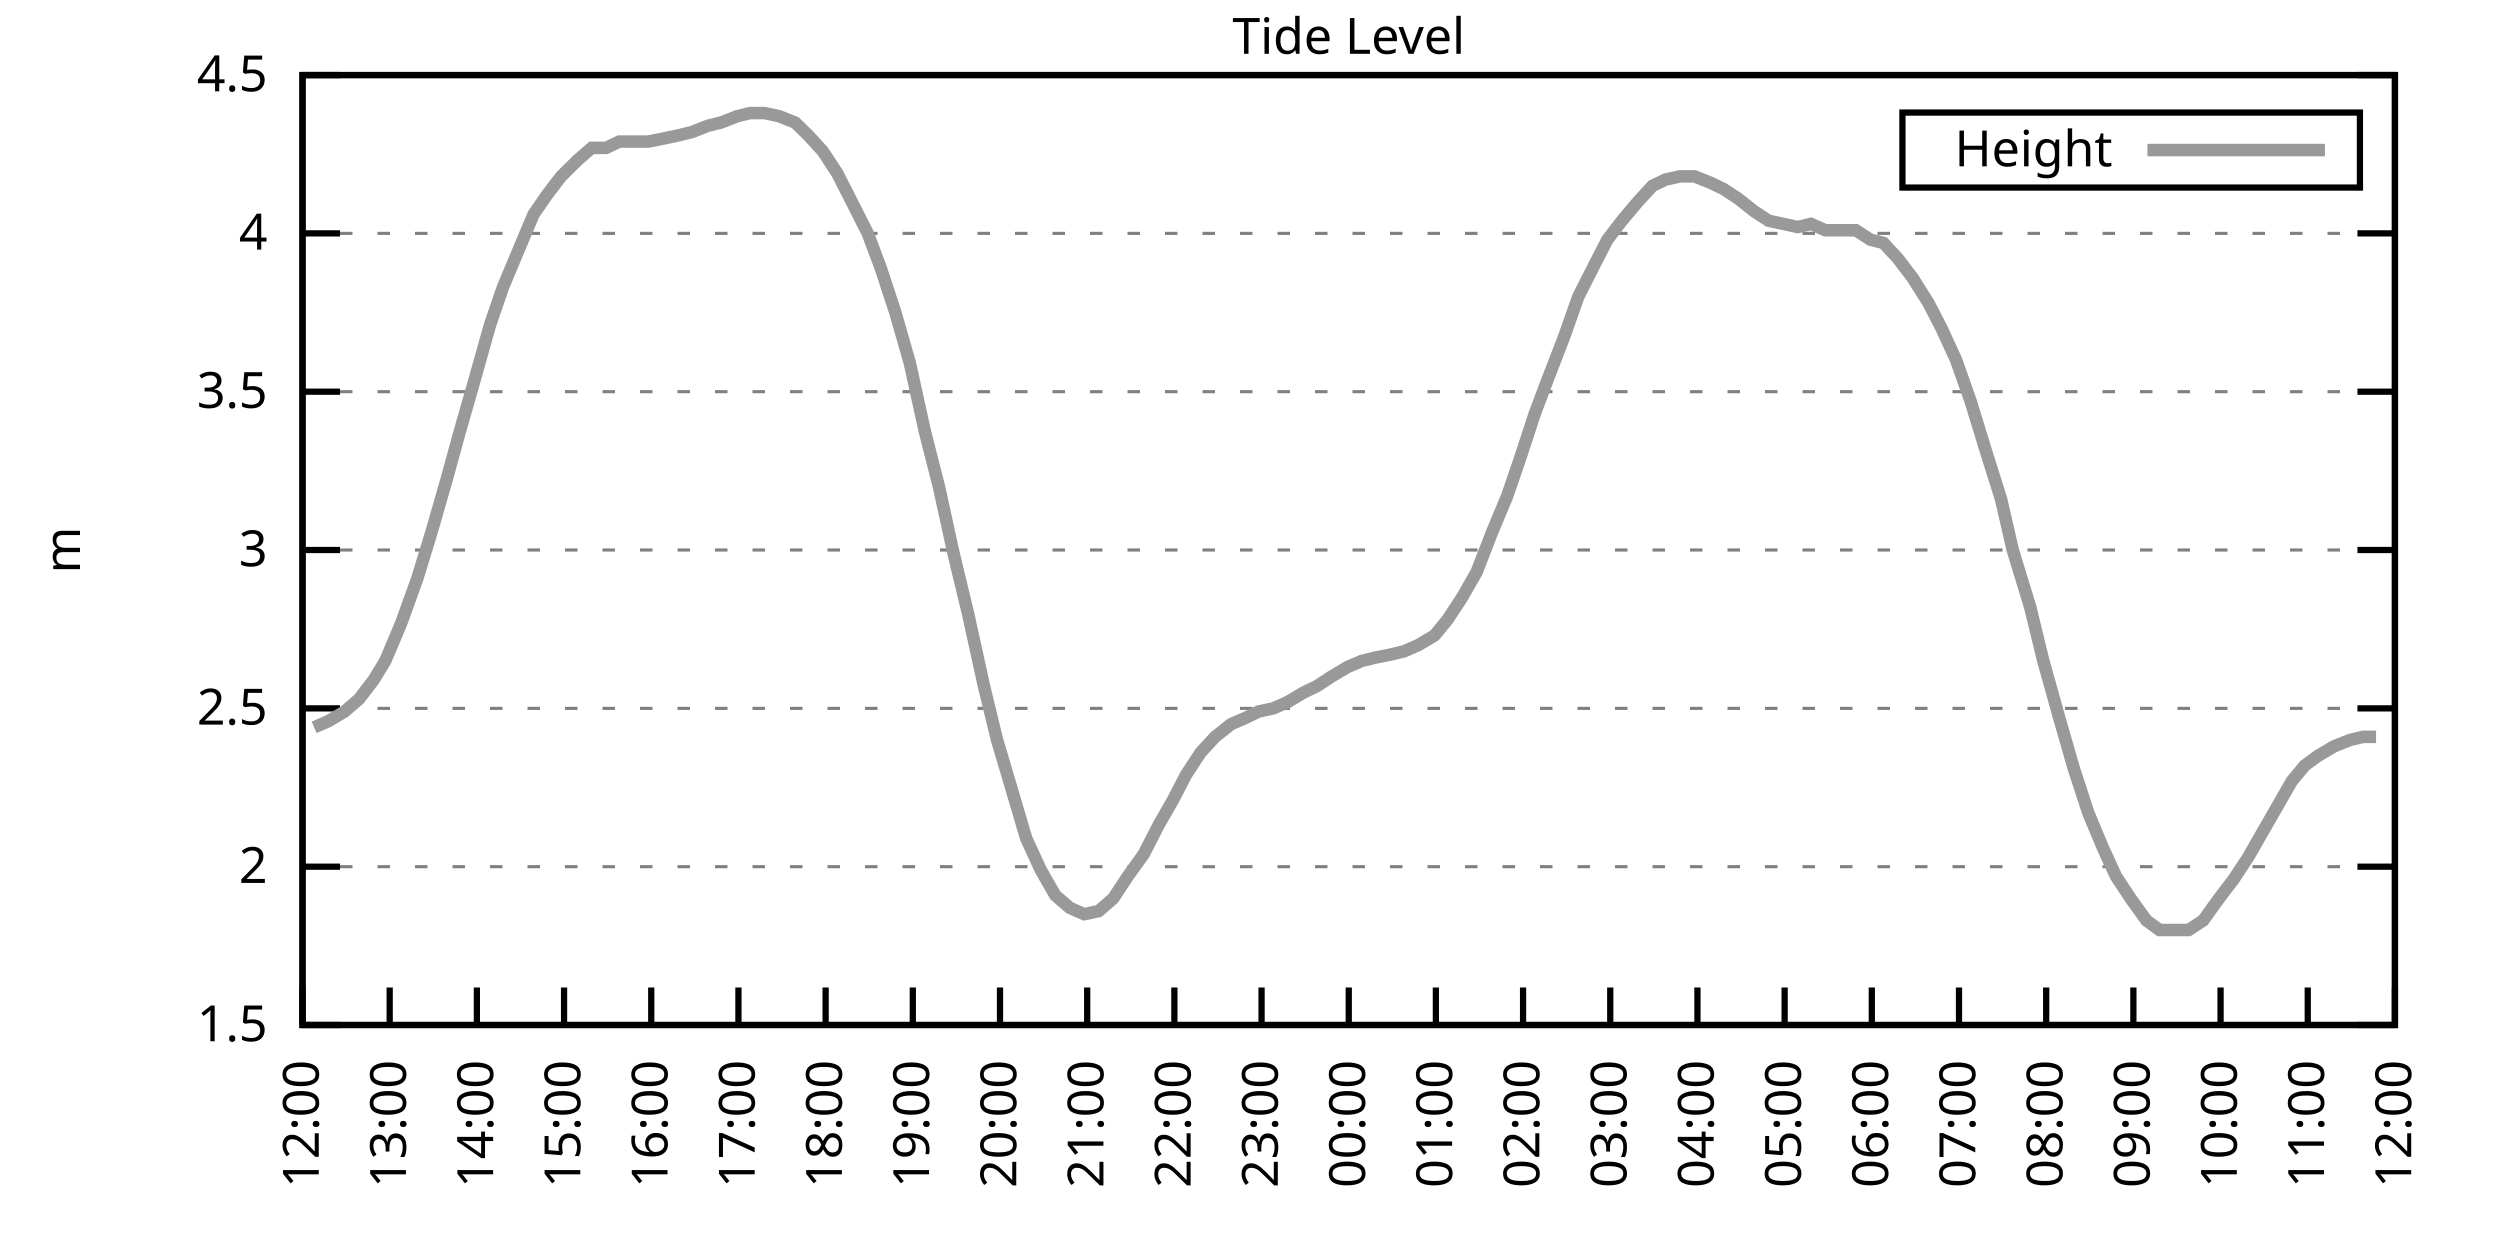
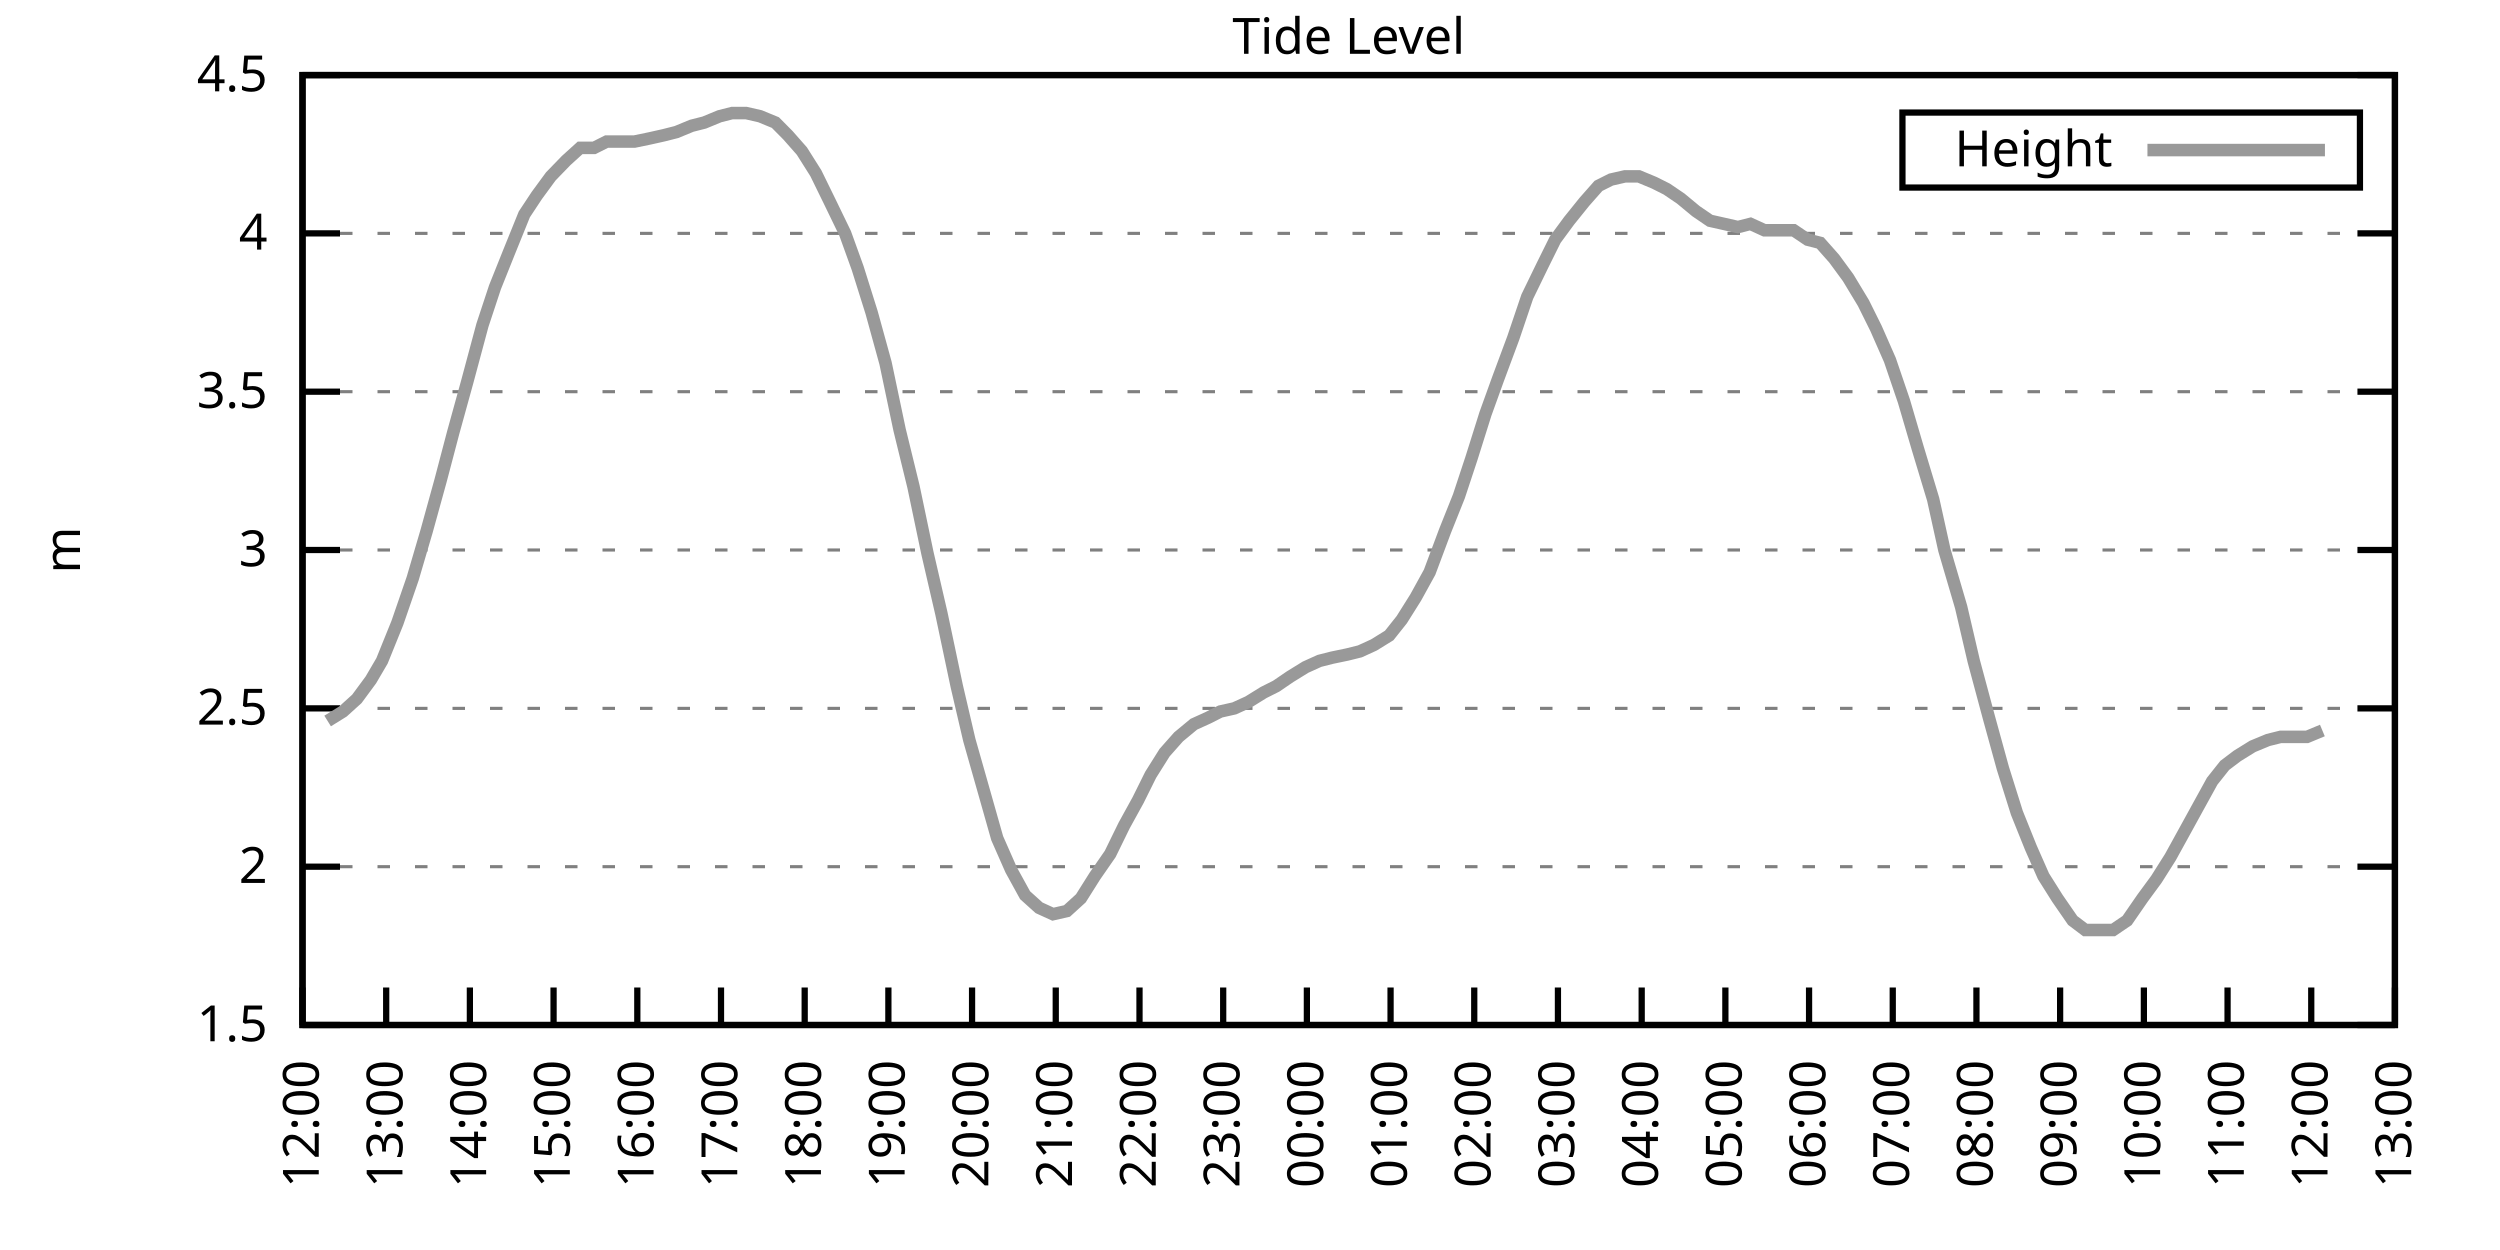
<svg xmlns="http://www.w3.org/2000/svg" xmlns:xlink="http://www.w3.org/1999/xlink" width="400" height="200" viewBox="0 0 400 200">
  <g id="gnuplot_canvas">
    <rect x="0" y="0" width="400" height="200" fill="none" />
    <defs>
      <circle id="gpDot" r="0.5" stroke-width="0.5" stroke="currentColor" />
      <path id="gpPt0" stroke-width="0.333" stroke="currentColor" d="M-1,0 h2 M0,-1 v2" />
      <path id="gpPt1" stroke-width="0.333" stroke="currentColor" d="M-1,-1 L1,1 M1,-1 L-1,1" />
      <path id="gpPt2" stroke-width="0.333" stroke="currentColor" d="M-1,0 L1,0 M0,-1 L0,1 M-1,-1 L1,1 M-1,1 L1,-1" />
      <rect id="gpPt3" stroke-width="0.333" stroke="currentColor" x="-1" y="-1" width="2" height="2" />
      <rect id="gpPt4" stroke-width="0.333" stroke="currentColor" fill="currentColor" x="-1" y="-1" width="2" height="2" />
      <circle id="gpPt5" stroke-width="0.333" stroke="currentColor" cx="0" cy="0" r="1" />
      <use xlink:href="#gpPt5" id="gpPt6" fill="currentColor" stroke="none" />
      <path id="gpPt7" stroke-width="0.333" stroke="currentColor" d="M0,-1.33 L-1.33,0.67 L1.33,0.67 z" />
      <use xlink:href="#gpPt7" id="gpPt8" fill="currentColor" stroke="none" />
      <use xlink:href="#gpPt7" id="gpPt9" stroke="currentColor" transform="rotate(180)" />
      <use xlink:href="#gpPt9" id="gpPt10" fill="currentColor" stroke="none" />
      <use xlink:href="#gpPt3" id="gpPt11" stroke="currentColor" transform="rotate(45)" />
      <use xlink:href="#gpPt11" id="gpPt12" fill="currentColor" stroke="none" />
      <path id="gpPt13" stroke-width="0.333" stroke="currentColor" d="M0,1.330 L1.265,0.411 L0.782,-1.067 L-0.782,-1.076 L-1.265,0.411 z" />
      <use xlink:href="#gpPt13" id="gpPt14" fill="currentColor" stroke="none" />
      <filter id="textbox" filterUnits="objectBoundingBox" x="0" y="0" height="1" width="1">
        <feFlood flood-color="white" flood-opacity="1" result="bgnd" />
        <feComposite in="SourceGraphic" in2="bgnd" operator="atop" />
      </filter>
      <filter id="greybox" filterUnits="objectBoundingBox" x="0" y="0" height="1" width="1">
        <feFlood flood-color="lightgrey" flood-opacity="1" result="grey" />
        <feComposite in="SourceGraphic" in2="grey" operator="atop" />
      </filter>
    </defs>
    <g fill="none" color="white" stroke="currentColor" stroke-width="1.00" stroke-linecap="butt" stroke-linejoin="miter">
</g>
    <g fill="none" color="black" stroke="currentColor" stroke-width="1.00" stroke-linecap="butt" stroke-linejoin="miter">
      <g stroke="none" shape-rendering="crispEdges">
        <polygon fill="rgb(255, 255, 255)" points="48.40,164.00 383.18,164.00 383.18,12.02 48.40,12.02 " />
      </g>
    </g>
    <g fill="none" color="black" stroke="currentColor" stroke-width="1.00" stroke-linecap="butt" stroke-linejoin="miter">
</g>
    <g fill="none" color="black" stroke="black" stroke-width="0.50" stroke-linecap="butt" stroke-linejoin="miter">
</g>
    <g fill="none" color="gray" stroke="currentColor" stroke-width="0.50" stroke-linecap="butt" stroke-linejoin="miter">
      <path stroke="gray" stroke-dasharray="2,4" class="gridline" d="M48.40,164.00 L383.19,164.00  " />
    </g>
    <g fill="none" color="gray" stroke="gray" stroke-width="1.00" stroke-linecap="butt" stroke-linejoin="miter">
</g>
    <g fill="none" color="black" stroke="currentColor" stroke-width="1.00" stroke-linecap="butt" stroke-linejoin="miter">
      <path stroke="black" d="M48.40,164.00 L54.40,164.00 M383.19,164.00 L377.19,164.00  " />
      <g transform="translate(42.80,166.60)" stroke="none" fill="black" font-family="Sans" font-size="8.00" text-anchor="end">
        <text>
          <tspan font-family="Sans"> 1.5</tspan>
        </text>
      </g>
    </g>
    <g fill="none" color="black" stroke="currentColor" stroke-width="1.00" stroke-linecap="butt" stroke-linejoin="miter">
</g>
    <g fill="none" color="black" stroke="black" stroke-width="0.50" stroke-linecap="butt" stroke-linejoin="miter">
</g>
    <g fill="none" color="gray" stroke="currentColor" stroke-width="0.50" stroke-linecap="butt" stroke-linejoin="miter">
      <path stroke="gray" stroke-dasharray="2,4" class="gridline" d="M48.40,138.67 L383.19,138.67  " />
    </g>
    <g fill="none" color="gray" stroke="gray" stroke-width="1.00" stroke-linecap="butt" stroke-linejoin="miter">
</g>
    <g fill="none" color="black" stroke="currentColor" stroke-width="1.00" stroke-linecap="butt" stroke-linejoin="miter">
      <path stroke="black" d="M48.40,138.67 L54.40,138.67 M383.19,138.67 L377.19,138.67  " />
      <g transform="translate(42.80,141.27)" stroke="none" fill="black" font-family="Sans" font-size="8.00" text-anchor="end">
        <text>
          <tspan font-family="Sans"> 2</tspan>
        </text>
      </g>
    </g>
    <g fill="none" color="black" stroke="currentColor" stroke-width="1.00" stroke-linecap="butt" stroke-linejoin="miter">
</g>
    <g fill="none" color="black" stroke="black" stroke-width="0.50" stroke-linecap="butt" stroke-linejoin="miter">
</g>
    <g fill="none" color="gray" stroke="currentColor" stroke-width="0.50" stroke-linecap="butt" stroke-linejoin="miter">
      <path stroke="gray" stroke-dasharray="2,4" class="gridline" d="M48.40,113.34 L383.19,113.34  " />
    </g>
    <g fill="none" color="gray" stroke="gray" stroke-width="1.00" stroke-linecap="butt" stroke-linejoin="miter">
</g>
    <g fill="none" color="black" stroke="currentColor" stroke-width="1.00" stroke-linecap="butt" stroke-linejoin="miter">
      <path stroke="black" d="M48.40,113.34 L54.40,113.34 M383.19,113.34 L377.19,113.34  " />
      <g transform="translate(42.80,115.94)" stroke="none" fill="black" font-family="Sans" font-size="8.00" text-anchor="end">
        <text>
          <tspan font-family="Sans"> 2.5</tspan>
        </text>
      </g>
    </g>
    <g fill="none" color="black" stroke="currentColor" stroke-width="1.00" stroke-linecap="butt" stroke-linejoin="miter">
</g>
    <g fill="none" color="black" stroke="black" stroke-width="0.50" stroke-linecap="butt" stroke-linejoin="miter">
</g>
    <g fill="none" color="gray" stroke="currentColor" stroke-width="0.50" stroke-linecap="butt" stroke-linejoin="miter">
      <path stroke="gray" stroke-dasharray="2,4" class="gridline" d="M48.40,88.00 L383.19,88.00  " />
    </g>
    <g fill="none" color="gray" stroke="gray" stroke-width="1.00" stroke-linecap="butt" stroke-linejoin="miter">
</g>
    <g fill="none" color="black" stroke="currentColor" stroke-width="1.00" stroke-linecap="butt" stroke-linejoin="miter">
      <path stroke="black" d="M48.40,88.00 L54.40,88.00 M383.19,88.00 L377.19,88.00  " />
      <g transform="translate(42.80,90.60)" stroke="none" fill="black" font-family="Sans" font-size="8.00" text-anchor="end">
        <text>
          <tspan font-family="Sans"> 3</tspan>
        </text>
      </g>
    </g>
    <g fill="none" color="black" stroke="currentColor" stroke-width="1.00" stroke-linecap="butt" stroke-linejoin="miter">
</g>
    <g fill="none" color="black" stroke="black" stroke-width="0.50" stroke-linecap="butt" stroke-linejoin="miter">
</g>
    <g fill="none" color="gray" stroke="currentColor" stroke-width="0.50" stroke-linecap="butt" stroke-linejoin="miter">
      <path stroke="gray" stroke-dasharray="2,4" class="gridline" d="M48.40,62.67 L383.19,62.67  " />
    </g>
    <g fill="none" color="gray" stroke="gray" stroke-width="1.00" stroke-linecap="butt" stroke-linejoin="miter">
</g>
    <g fill="none" color="black" stroke="currentColor" stroke-width="1.00" stroke-linecap="butt" stroke-linejoin="miter">
      <path stroke="black" d="M48.40,62.67 L54.40,62.67 M383.19,62.67 L377.19,62.67  " />
      <g transform="translate(42.80,65.27)" stroke="none" fill="black" font-family="Sans" font-size="8.00" text-anchor="end">
        <text>
          <tspan font-family="Sans"> 3.5</tspan>
        </text>
      </g>
    </g>
    <g fill="none" color="black" stroke="currentColor" stroke-width="1.00" stroke-linecap="butt" stroke-linejoin="miter">
</g>
    <g fill="none" color="black" stroke="black" stroke-width="0.50" stroke-linecap="butt" stroke-linejoin="miter">
</g>
    <g fill="none" color="gray" stroke="currentColor" stroke-width="0.50" stroke-linecap="butt" stroke-linejoin="miter">
      <path stroke="gray" stroke-dasharray="2,4" class="gridline" d="M48.40,37.34 L383.19,37.34  " />
    </g>
    <g fill="none" color="gray" stroke="gray" stroke-width="1.00" stroke-linecap="butt" stroke-linejoin="miter">
</g>
    <g fill="none" color="black" stroke="currentColor" stroke-width="1.00" stroke-linecap="butt" stroke-linejoin="miter">
      <path stroke="black" d="M48.40,37.34 L54.40,37.34 M383.19,37.34 L377.19,37.34  " />
      <g transform="translate(42.80,39.94)" stroke="none" fill="black" font-family="Sans" font-size="8.00" text-anchor="end">
        <text>
          <tspan font-family="Sans"> 4</tspan>
        </text>
      </g>
    </g>
    <g fill="none" color="black" stroke="currentColor" stroke-width="1.00" stroke-linecap="butt" stroke-linejoin="miter">
</g>
    <g fill="none" color="black" stroke="black" stroke-width="0.50" stroke-linecap="butt" stroke-linejoin="miter">
</g>
    <g fill="none" color="gray" stroke="currentColor" stroke-width="0.50" stroke-linecap="butt" stroke-linejoin="miter">
      <path stroke="gray" stroke-dasharray="2,4" class="gridline" d="M48.40,12.01 L383.19,12.01  " />
    </g>
    <g fill="none" color="gray" stroke="gray" stroke-width="1.00" stroke-linecap="butt" stroke-linejoin="miter">
</g>
    <g fill="none" color="black" stroke="currentColor" stroke-width="1.00" stroke-linecap="butt" stroke-linejoin="miter">
      <path stroke="black" d="M48.40,12.01 L54.40,12.01 M383.19,12.01 L377.19,12.01  " />
      <g transform="translate(42.80,14.61)" stroke="none" fill="black" font-family="Sans" font-size="8.00" text-anchor="end">
        <text>
          <tspan font-family="Sans"> 4.5</tspan>
        </text>
      </g>
    </g>
    <g fill="none" color="black" stroke="currentColor" stroke-width="1.00" stroke-linecap="butt" stroke-linejoin="miter">
      <path stroke="black" d="M48.40,164.00 L48.40,158.00  " />
      <g transform="translate(51.00,169.60) rotate(270.00)" stroke="none" fill="black" font-family="Sans" font-size="8.00" text-anchor="end">
        <text>
          <tspan font-family="Sans">12:00</tspan>
        </text>
      </g>
    </g>
    <g fill="none" color="black" stroke="currentColor" stroke-width="1.00" stroke-linecap="butt" stroke-linejoin="miter">
-       <path stroke="black" d="M62.35,164.00 L62.35,158.00  " />
-       <g transform="translate(64.95,169.60) rotate(270.00)" stroke="none" fill="black" font-family="Sans" font-size="8.00" text-anchor="end">
+       <path stroke="black" d="M61.79,164.00 L61.79,158.00  " />
+       <g transform="translate(64.39,169.60) rotate(270.00)" stroke="none" fill="black" font-family="Sans" font-size="8.00" text-anchor="end">
        <text>
          <tspan font-family="Sans">13:00</tspan>
        </text>
      </g>
    </g>
    <g fill="none" color="black" stroke="currentColor" stroke-width="1.00" stroke-linecap="butt" stroke-linejoin="miter">
-       <path stroke="black" d="M76.30,164.00 L76.30,158.00  " />
-       <g transform="translate(78.90,169.60) rotate(270.00)" stroke="none" fill="black" font-family="Sans" font-size="8.00" text-anchor="end">
+       <path stroke="black" d="M75.18,164.00 L75.18,158.00  " />
+       <g transform="translate(77.78,169.60) rotate(270.00)" stroke="none" fill="black" font-family="Sans" font-size="8.00" text-anchor="end">
        <text>
          <tspan font-family="Sans">14:00</tspan>
        </text>
      </g>
    </g>
    <g fill="none" color="black" stroke="currentColor" stroke-width="1.00" stroke-linecap="butt" stroke-linejoin="miter">
-       <path stroke="black" d="M90.25,164.00 L90.25,158.00  " />
-       <g transform="translate(92.85,169.60) rotate(270.00)" stroke="none" fill="black" font-family="Sans" font-size="8.00" text-anchor="end">
+       <path stroke="black" d="M88.57,164.00 L88.57,158.00  " />
+       <g transform="translate(91.17,169.60) rotate(270.00)" stroke="none" fill="black" font-family="Sans" font-size="8.00" text-anchor="end">
        <text>
          <tspan font-family="Sans">15:00</tspan>
        </text>
      </g>
    </g>
    <g fill="none" color="black" stroke="currentColor" stroke-width="1.00" stroke-linecap="butt" stroke-linejoin="miter">
-       <path stroke="black" d="M104.20,164.00 L104.20,158.00  " />
-       <g transform="translate(106.80,169.60) rotate(270.00)" stroke="none" fill="black" font-family="Sans" font-size="8.00" text-anchor="end">
+       <path stroke="black" d="M101.97,164.00 L101.97,158.00  " />
+       <g transform="translate(104.57,169.60) rotate(270.00)" stroke="none" fill="black" font-family="Sans" font-size="8.00" text-anchor="end">
        <text>
          <tspan font-family="Sans">16:00</tspan>
        </text>
      </g>
    </g>
    <g fill="none" color="black" stroke="currentColor" stroke-width="1.00" stroke-linecap="butt" stroke-linejoin="miter">
-       <path stroke="black" d="M118.15,164.00 L118.15,158.00  " />
-       <g transform="translate(120.75,169.60) rotate(270.00)" stroke="none" fill="black" font-family="Sans" font-size="8.00" text-anchor="end">
+       <path stroke="black" d="M115.36,164.00 L115.36,158.00  " />
+       <g transform="translate(117.96,169.60) rotate(270.00)" stroke="none" fill="black" font-family="Sans" font-size="8.00" text-anchor="end">
        <text>
          <tspan font-family="Sans">17:00</tspan>
        </text>
      </g>
    </g>
    <g fill="none" color="black" stroke="currentColor" stroke-width="1.00" stroke-linecap="butt" stroke-linejoin="miter">
-       <path stroke="black" d="M132.10,164.00 L132.10,158.00  " />
-       <g transform="translate(134.70,169.60) rotate(270.00)" stroke="none" fill="black" font-family="Sans" font-size="8.00" text-anchor="end">
+       <path stroke="black" d="M128.75,164.00 L128.75,158.00  " />
+       <g transform="translate(131.35,169.60) rotate(270.00)" stroke="none" fill="black" font-family="Sans" font-size="8.00" text-anchor="end">
        <text>
          <tspan font-family="Sans">18:00</tspan>
        </text>
      </g>
    </g>
    <g fill="none" color="black" stroke="currentColor" stroke-width="1.00" stroke-linecap="butt" stroke-linejoin="miter">
-       <path stroke="black" d="M146.05,164.00 L146.05,158.00  " />
-       <g transform="translate(148.65,169.60) rotate(270.00)" stroke="none" fill="black" font-family="Sans" font-size="8.00" text-anchor="end">
+       <path stroke="black" d="M142.14,164.00 L142.14,158.00  " />
+       <g transform="translate(144.74,169.60) rotate(270.00)" stroke="none" fill="black" font-family="Sans" font-size="8.00" text-anchor="end">
        <text>
          <tspan font-family="Sans">19:00</tspan>
        </text>
      </g>
    </g>
    <g fill="none" color="black" stroke="currentColor" stroke-width="1.00" stroke-linecap="butt" stroke-linejoin="miter">
-       <path stroke="black" d="M160.00,164.00 L160.00,158.00  " />
-       <g transform="translate(162.60,169.60) rotate(270.00)" stroke="none" fill="black" font-family="Sans" font-size="8.00" text-anchor="end">
+       <path stroke="black" d="M155.53,164.00 L155.53,158.00  " />
+       <g transform="translate(158.13,169.60) rotate(270.00)" stroke="none" fill="black" font-family="Sans" font-size="8.00" text-anchor="end">
        <text>
          <tspan font-family="Sans">20:00</tspan>
        </text>
      </g>
    </g>
    <g fill="none" color="black" stroke="currentColor" stroke-width="1.00" stroke-linecap="butt" stroke-linejoin="miter">
-       <path stroke="black" d="M173.95,164.00 L173.95,158.00  " />
-       <g transform="translate(176.55,169.60) rotate(270.00)" stroke="none" fill="black" font-family="Sans" font-size="8.00" text-anchor="end">
+       <path stroke="black" d="M168.92,164.00 L168.92,158.00  " />
+       <g transform="translate(171.52,169.60) rotate(270.00)" stroke="none" fill="black" font-family="Sans" font-size="8.00" text-anchor="end">
        <text>
          <tspan font-family="Sans">21:00</tspan>
        </text>
      </g>
    </g>
    <g fill="none" color="black" stroke="currentColor" stroke-width="1.00" stroke-linecap="butt" stroke-linejoin="miter">
-       <path stroke="black" d="M187.90,164.00 L187.90,158.00  " />
-       <g transform="translate(190.50,169.60) rotate(270.00)" stroke="none" fill="black" font-family="Sans" font-size="8.00" text-anchor="end">
+       <path stroke="black" d="M182.32,164.00 L182.32,158.00  " />
+       <g transform="translate(184.92,169.60) rotate(270.00)" stroke="none" fill="black" font-family="Sans" font-size="8.00" text-anchor="end">
        <text>
          <tspan font-family="Sans">22:00</tspan>
        </text>
      </g>
    </g>
    <g fill="none" color="black" stroke="currentColor" stroke-width="1.00" stroke-linecap="butt" stroke-linejoin="miter">
-       <path stroke="black" d="M201.85,164.00 L201.85,158.00  " />
-       <g transform="translate(204.45,169.60) rotate(270.00)" stroke="none" fill="black" font-family="Sans" font-size="8.00" text-anchor="end">
+       <path stroke="black" d="M195.71,164.00 L195.71,158.00  " />
+       <g transform="translate(198.31,169.60) rotate(270.00)" stroke="none" fill="black" font-family="Sans" font-size="8.00" text-anchor="end">
        <text>
          <tspan font-family="Sans">23:00</tspan>
        </text>
      </g>
    </g>
    <g fill="none" color="black" stroke="currentColor" stroke-width="1.00" stroke-linecap="butt" stroke-linejoin="miter">
-       <path stroke="black" d="M215.80,164.00 L215.80,158.00  " />
-       <g transform="translate(218.40,169.60) rotate(270.00)" stroke="none" fill="black" font-family="Sans" font-size="8.00" text-anchor="end">
+       <path stroke="black" d="M209.10,164.00 L209.10,158.00  " />
+       <g transform="translate(211.70,169.60) rotate(270.00)" stroke="none" fill="black" font-family="Sans" font-size="8.00" text-anchor="end">
        <text>
          <tspan font-family="Sans">00:00</tspan>
        </text>
      </g>
    </g>
    <g fill="none" color="black" stroke="currentColor" stroke-width="1.00" stroke-linecap="butt" stroke-linejoin="miter">
-       <path stroke="black" d="M229.74,164.00 L229.74,158.00  " />
-       <g transform="translate(232.34,169.60) rotate(270.00)" stroke="none" fill="black" font-family="Sans" font-size="8.00" text-anchor="end">
+       <path stroke="black" d="M222.49,164.00 L222.49,158.00  " />
+       <g transform="translate(225.09,169.60) rotate(270.00)" stroke="none" fill="black" font-family="Sans" font-size="8.00" text-anchor="end">
        <text>
          <tspan font-family="Sans">01:00</tspan>
        </text>
      </g>
    </g>
    <g fill="none" color="black" stroke="currentColor" stroke-width="1.00" stroke-linecap="butt" stroke-linejoin="miter">
-       <path stroke="black" d="M243.69,164.00 L243.69,158.00  " />
-       <g transform="translate(246.29,169.60) rotate(270.00)" stroke="none" fill="black" font-family="Sans" font-size="8.00" text-anchor="end">
+       <path stroke="black" d="M235.88,164.00 L235.88,158.00  " />
+       <g transform="translate(238.48,169.60) rotate(270.00)" stroke="none" fill="black" font-family="Sans" font-size="8.00" text-anchor="end">
        <text>
          <tspan font-family="Sans">02:00</tspan>
        </text>
      </g>
    </g>
    <g fill="none" color="black" stroke="currentColor" stroke-width="1.00" stroke-linecap="butt" stroke-linejoin="miter">
-       <path stroke="black" d="M257.64,164.00 L257.64,158.00  " />
-       <g transform="translate(260.24,169.60) rotate(270.00)" stroke="none" fill="black" font-family="Sans" font-size="8.00" text-anchor="end">
+       <path stroke="black" d="M249.27,164.00 L249.27,158.00  " />
+       <g transform="translate(251.87,169.60) rotate(270.00)" stroke="none" fill="black" font-family="Sans" font-size="8.00" text-anchor="end">
        <text>
          <tspan font-family="Sans">03:00</tspan>
        </text>
      </g>
    </g>
    <g fill="none" color="black" stroke="currentColor" stroke-width="1.00" stroke-linecap="butt" stroke-linejoin="miter">
-       <path stroke="black" d="M271.59,164.00 L271.59,158.00  " />
-       <g transform="translate(274.19,169.60) rotate(270.00)" stroke="none" fill="black" font-family="Sans" font-size="8.00" text-anchor="end">
+       <path stroke="black" d="M262.67,164.00 L262.67,158.00  " />
+       <g transform="translate(265.27,169.60) rotate(270.00)" stroke="none" fill="black" font-family="Sans" font-size="8.00" text-anchor="end">
        <text>
          <tspan font-family="Sans">04:00</tspan>
        </text>
      </g>
    </g>
    <g fill="none" color="black" stroke="currentColor" stroke-width="1.00" stroke-linecap="butt" stroke-linejoin="miter">
-       <path stroke="black" d="M285.54,164.00 L285.54,158.00  " />
-       <g transform="translate(288.14,169.60) rotate(270.00)" stroke="none" fill="black" font-family="Sans" font-size="8.00" text-anchor="end">
+       <path stroke="black" d="M276.06,164.00 L276.06,158.00  " />
+       <g transform="translate(278.66,169.60) rotate(270.00)" stroke="none" fill="black" font-family="Sans" font-size="8.00" text-anchor="end">
        <text>
          <tspan font-family="Sans">05:00</tspan>
        </text>
      </g>
    </g>
    <g fill="none" color="black" stroke="currentColor" stroke-width="1.00" stroke-linecap="butt" stroke-linejoin="miter">
-       <path stroke="black" d="M299.49,164.00 L299.49,158.00  " />
-       <g transform="translate(302.09,169.60) rotate(270.00)" stroke="none" fill="black" font-family="Sans" font-size="8.00" text-anchor="end">
+       <path stroke="black" d="M289.45,164.00 L289.45,158.00  " />
+       <g transform="translate(292.05,169.60) rotate(270.00)" stroke="none" fill="black" font-family="Sans" font-size="8.00" text-anchor="end">
        <text>
          <tspan font-family="Sans">06:00</tspan>
        </text>
      </g>
    </g>
    <g fill="none" color="black" stroke="currentColor" stroke-width="1.00" stroke-linecap="butt" stroke-linejoin="miter">
-       <path stroke="black" d="M313.44,164.00 L313.44,158.00  " />
-       <g transform="translate(316.04,169.60) rotate(270.00)" stroke="none" fill="black" font-family="Sans" font-size="8.00" text-anchor="end">
+       <path stroke="black" d="M302.84,164.00 L302.84,158.00  " />
+       <g transform="translate(305.44,169.60) rotate(270.00)" stroke="none" fill="black" font-family="Sans" font-size="8.00" text-anchor="end">
        <text>
          <tspan font-family="Sans">07:00</tspan>
        </text>
      </g>
    </g>
    <g fill="none" color="black" stroke="currentColor" stroke-width="1.00" stroke-linecap="butt" stroke-linejoin="miter">
-       <path stroke="black" d="M327.39,164.00 L327.39,158.00  " />
-       <g transform="translate(329.99,169.60) rotate(270.00)" stroke="none" fill="black" font-family="Sans" font-size="8.00" text-anchor="end">
+       <path stroke="black" d="M316.23,164.00 L316.23,158.00  " />
+       <g transform="translate(318.83,169.60) rotate(270.00)" stroke="none" fill="black" font-family="Sans" font-size="8.00" text-anchor="end">
        <text>
          <tspan font-family="Sans">08:00</tspan>
        </text>
      </g>
    </g>
    <g fill="none" color="black" stroke="currentColor" stroke-width="1.00" stroke-linecap="butt" stroke-linejoin="miter">
-       <path stroke="black" d="M341.34,164.00 L341.34,158.00  " />
-       <g transform="translate(343.94,169.60) rotate(270.00)" stroke="none" fill="black" font-family="Sans" font-size="8.00" text-anchor="end">
+       <path stroke="black" d="M329.62,164.00 L329.62,158.00  " />
+       <g transform="translate(332.22,169.60) rotate(270.00)" stroke="none" fill="black" font-family="Sans" font-size="8.00" text-anchor="end">
        <text>
          <tspan font-family="Sans">09:00</tspan>
        </text>
      </g>
    </g>
    <g fill="none" color="black" stroke="currentColor" stroke-width="1.00" stroke-linecap="butt" stroke-linejoin="miter">
-       <path stroke="black" d="M355.29,164.00 L355.29,158.00  " />
-       <g transform="translate(357.89,169.60) rotate(270.00)" stroke="none" fill="black" font-family="Sans" font-size="8.00" text-anchor="end">
+       <path stroke="black" d="M343.02,164.00 L343.02,158.00  " />
+       <g transform="translate(345.62,169.60) rotate(270.00)" stroke="none" fill="black" font-family="Sans" font-size="8.00" text-anchor="end">
        <text>
          <tspan font-family="Sans">10:00</tspan>
        </text>
      </g>
    </g>
    <g fill="none" color="black" stroke="currentColor" stroke-width="1.00" stroke-linecap="butt" stroke-linejoin="miter">
-       <path stroke="black" d="M369.24,164.00 L369.24,158.00  " />
-       <g transform="translate(371.84,169.60) rotate(270.00)" stroke="none" fill="black" font-family="Sans" font-size="8.00" text-anchor="end">
+       <path stroke="black" d="M356.41,164.00 L356.41,158.00  " />
+       <g transform="translate(359.01,169.60) rotate(270.00)" stroke="none" fill="black" font-family="Sans" font-size="8.00" text-anchor="end">
        <text>
          <tspan font-family="Sans">11:00</tspan>
+         </text>
+       </g>
+     </g>
+     <g fill="none" color="black" stroke="currentColor" stroke-width="1.00" stroke-linecap="butt" stroke-linejoin="miter">
+       <path stroke="black" d="M369.80,164.00 L369.80,158.00  " />
+       <g transform="translate(372.40,169.60) rotate(270.00)" stroke="none" fill="black" font-family="Sans" font-size="8.00" text-anchor="end">
+         <text>
+           <tspan font-family="Sans">12:00</tspan>
        </text>
      </g>
    </g>
    <g fill="none" color="black" stroke="currentColor" stroke-width="1.00" stroke-linecap="butt" stroke-linejoin="miter">
      <path stroke="black" d="M383.19,164.00 L383.19,158.00  " />
      <g transform="translate(385.79,169.60) rotate(270.00)" stroke="none" fill="black" font-family="Sans" font-size="8.00" text-anchor="end">
        <text>
-           <tspan font-family="Sans">12:00</tspan>
+           <tspan font-family="Sans">13:00</tspan>
        </text>
      </g>
    </g>
    <g fill="none" color="black" stroke="currentColor" stroke-width="1.00" stroke-linecap="butt" stroke-linejoin="miter">
</g>
    <g fill="none" color="black" stroke="currentColor" stroke-width="1.00" stroke-linecap="butt" stroke-linejoin="miter">
      <path stroke="black" d="M48.40,12.01 L48.40,164.00 L383.19,164.00 L383.19,12.01 L48.40,12.01 Z  " />
    </g>
    <g fill="none" color="black" stroke="currentColor" stroke-width="1.00" stroke-linecap="butt" stroke-linejoin="miter">
</g>
    <g fill="none" color="black" stroke="currentColor" stroke-width="1.00" stroke-linecap="butt" stroke-linejoin="miter">
      <path stroke="black" d="M304.39,30.01 L304.39,18.01 L377.59,18.01 L377.59,30.01 L304.39,30.01 Z  " />
    </g>
    <g id="Tide_level_plot_1">
      <g fill="none" color="white" stroke="black" stroke-width="2.00" stroke-linecap="butt" stroke-linejoin="miter">
</g>
      <g fill="none" color="black" stroke="currentColor" stroke-width="2.00" stroke-linecap="butt" stroke-linejoin="miter">
        <g transform="translate(337.99,26.61)" stroke="none" fill="black" font-family="Sans" font-size="8.00" text-anchor="end">
          <text>
            <tspan font-family="Sans">Height</tspan>
          </text>
        </g>
      </g>
      <g fill="none" color="black" stroke="currentColor" stroke-width="2.00" stroke-linecap="butt" stroke-linejoin="miter">
-         <path stroke="rgb(153, 153, 153)" d="M343.59,24.01 L371.99,24.01 M50.26,116.38 L52.58,115.36 L55.14,113.84 L57.47,111.82 L59.79,108.78 L61.65,105.74   L64.21,99.66 L66.77,92.56 L69.09,84.97 L71.42,76.86 L73.51,69.26 L75.83,61.15 L78.39,52.03 L80.48,45.95   L82.81,40.38 L85.37,34.30 L87.46,31.26 L89.78,28.22 L92.34,25.69 L94.67,23.66 L96.99,23.66 L99.08,22.65   L101.64,22.65 L103.73,22.65 L106.29,22.14 L108.62,21.64 L110.71,21.13 L113.27,20.12 L115.36,19.61 L117.92,18.60   L120.01,18.09 L122.33,18.09 L124.66,18.60 L127.22,19.61 L129.31,21.64 L131.63,24.17 L133.96,27.72 L136.28,32.28   L138.84,37.34 L140.93,42.91 L143.26,50.01 L145.58,58.11 L147.91,68.75 L150.23,77.87 L152.56,88.51 L154.88,98.14   L157.44,109.79 L159.53,118.40 L162.09,127.02 L164.18,134.11 L166.51,139.17 L168.83,143.23 L171.16,145.25 L173.48,146.27   L175.81,145.76 L178.13,143.73 L180.46,140.19 L183.01,136.64 L185.34,132.08 L187.66,128.03 L189.76,123.98 L192.08,120.43   L194.41,117.90 L196.96,115.87 L199.29,114.86 L201.38,113.84 L203.71,113.34 L206.03,112.32 L208.59,110.80 L210.68,109.79   L213.01,108.27 L215.56,106.75 L217.89,105.74 L219.98,105.23 L222.54,104.72 L224.63,104.22 L226.95,103.20 L229.51,101.68   L231.60,99.15 L233.93,95.60 L236.25,91.55 L238.81,84.97 L241.14,79.39 L243.23,73.31 L245.55,66.22 L247.65,60.65   L250.20,54.06 L252.53,47.47 L255.09,42.41 L257.18,38.35 L259.50,35.32 L262.06,32.28 L264.39,29.74 L266.48,28.73   L268.80,28.22 L271.13,28.22 L273.69,29.24 L275.78,30.25 L278.10,31.77 L280.66,33.80 L282.99,35.32 L285.31,35.82   L287.64,36.33 L289.73,35.82 L292.05,36.84 L294.38,36.84 L296.94,36.84 L299.26,38.35 L301.35,38.86 L303.68,41.39   L306.00,44.43 L308.56,48.49 L310.65,52.54 L312.98,57.61 L315.30,64.19 L317.63,71.79 L320.18,79.90 L322.04,88.00   L324.83,97.12 L326.93,105.74 L329.48,114.86 L331.81,122.96 L334.13,130.06 L336.46,135.63 L338.55,140.19 L340.88,143.73   L343.43,147.28 L345.53,148.80 L347.85,148.80 L350.18,148.80 L352.50,147.28 L355.06,143.73 L357.38,140.69 L359.71,137.15   L362.03,133.10 L364.36,129.04 L366.68,124.99 L368.78,122.46 L370.87,120.94 L373.43,119.42 L375.98,118.40 L378.08,117.90   L380.17,117.90  " />
+         <path stroke="rgb(153, 153, 153)" d="M343.59,24.01 L371.99,24.01 M52.42,115.36 L54.87,113.84 L57.10,111.82 L59.34,108.78 L61.12,105.74 L63.58,99.66   L66.03,92.56 L68.26,84.97 L70.50,76.86 L72.50,69.26 L74.74,61.15 L77.19,52.03 L79.20,45.95 L81.43,40.38   L83.89,34.30 L85.90,31.26 L88.13,28.22 L90.58,25.69 L92.82,23.66 L95.05,23.66 L97.06,22.65 L99.51,22.65   L101.52,22.65 L103.98,22.14 L106.21,21.64 L108.22,21.13 L110.67,20.12 L112.68,19.61 L115.13,18.60 L117.14,18.09   L119.38,18.09 L121.61,18.60 L124.06,19.61 L126.07,21.64 L128.30,24.17 L130.54,27.72 L132.77,32.28 L135.22,37.34   L137.23,42.91 L139.46,50.01 L141.69,58.11 L143.93,68.75 L146.16,77.87 L148.39,88.51 L150.62,98.14 L153.08,109.79   L155.09,118.40 L157.54,127.02 L159.55,134.11 L161.78,139.17 L164.01,143.23 L166.25,145.25 L168.48,146.27 L170.71,145.76   L172.94,143.73 L175.17,140.19 L177.63,136.64 L179.86,132.08 L182.09,128.03 L184.10,123.98 L186.33,120.43 L188.57,117.90   L191.02,115.87 L193.25,114.86 L195.26,113.84 L197.49,113.34 L199.73,112.32 L202.18,110.80 L204.19,109.79 L206.42,108.27   L208.88,106.75 L211.11,105.74 L213.12,105.23 L215.57,104.72 L217.58,104.22 L219.81,103.20 L222.27,101.68 L224.28,99.15   L226.51,95.60 L228.74,91.55 L231.20,84.97 L233.43,79.39 L235.44,73.31 L237.67,66.22 L239.68,60.65 L242.13,54.06   L244.36,47.47 L246.82,42.41 L248.83,38.35 L251.06,35.32 L253.51,32.28 L255.75,29.74 L257.76,28.73 L259.99,28.22   L262.22,28.22 L264.67,29.24 L266.68,30.25 L268.92,31.77 L271.37,33.80 L273.60,35.32 L275.83,35.82 L278.07,36.33   L280.07,35.82 L282.31,36.84 L284.54,36.84 L286.99,36.84 L289.23,38.35 L291.23,38.86 L293.47,41.39 L295.70,44.43   L298.15,48.49 L300.16,52.54 L302.39,57.61 L304.63,64.19 L306.86,71.79 L309.31,79.90 L311.10,88.00 L313.78,97.12   L315.79,105.74 L318.24,114.86 L320.47,122.96 L322.70,130.06 L324.94,135.63 L326.95,140.19 L329.18,143.73 L331.63,147.28   L333.64,148.80 L335.87,148.80 L338.10,148.80 L340.34,147.28 L342.79,143.73 L345.02,140.69 L347.26,137.15 L349.49,133.10   L351.72,129.04 L353.95,124.99 L355.96,122.46 L357.97,120.94 L360.42,119.42 L362.88,118.40 L364.89,117.90 L366.90,117.90   L369.13,117.90 L371.58,116.88  " />
      </g>
    </g>
    <g fill="none" color="black" stroke="currentColor" stroke-width="2.00" stroke-linecap="butt" stroke-linejoin="miter">
</g>
    <g fill="none" color="black" stroke="black" stroke-width="1.00" stroke-linecap="butt" stroke-linejoin="miter">
</g>
    <g fill="none" color="black" stroke="currentColor" stroke-width="1.00" stroke-linecap="butt" stroke-linejoin="miter">
      <path stroke="black" d="M48.40,12.01 L48.40,164.00 L383.19,164.00 L383.19,12.01 L48.40,12.01 Z  " />
      <g transform="translate(12.80,88.01) rotate(270.00)" stroke="none" fill="black" font-family="Sans" font-size="8.00" text-anchor="middle">
        <text>
          <tspan font-family="Sans">m</tspan>
        </text>
      </g>
    </g>
    <g fill="none" color="black" stroke="currentColor" stroke-width="1.00" stroke-linecap="butt" stroke-linejoin="miter">
</g>
    <g fill="none" color="black" stroke="currentColor" stroke-width="1.00" stroke-linecap="butt" stroke-linejoin="miter">
      <g transform="translate(215.79,8.61)" stroke="none" fill="black" font-family="Sans" font-size="8.00" text-anchor="middle">
        <text>
          <tspan font-family="Sans">Tide Level</tspan>
        </text>
      </g>
    </g>
    <g fill="none" color="black" stroke="currentColor" stroke-width="1.00" stroke-linecap="butt" stroke-linejoin="miter">
</g>
  </g>
</svg>
